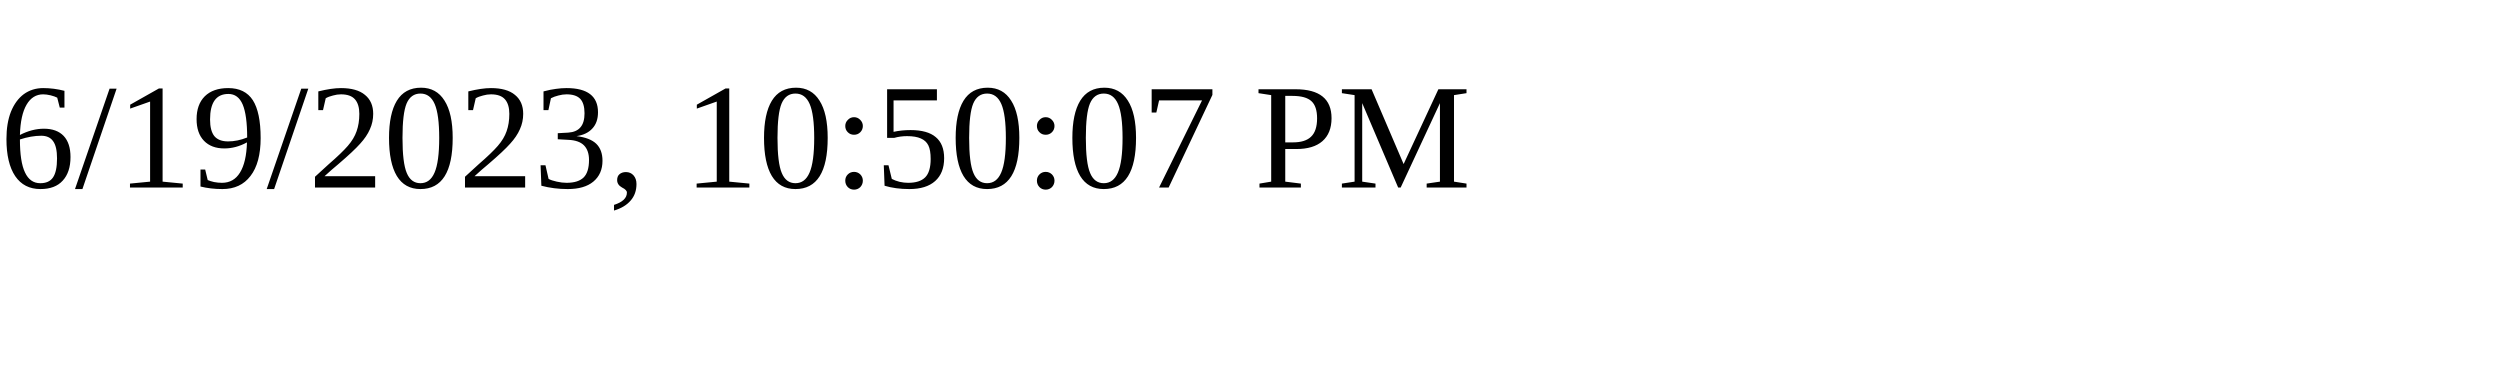
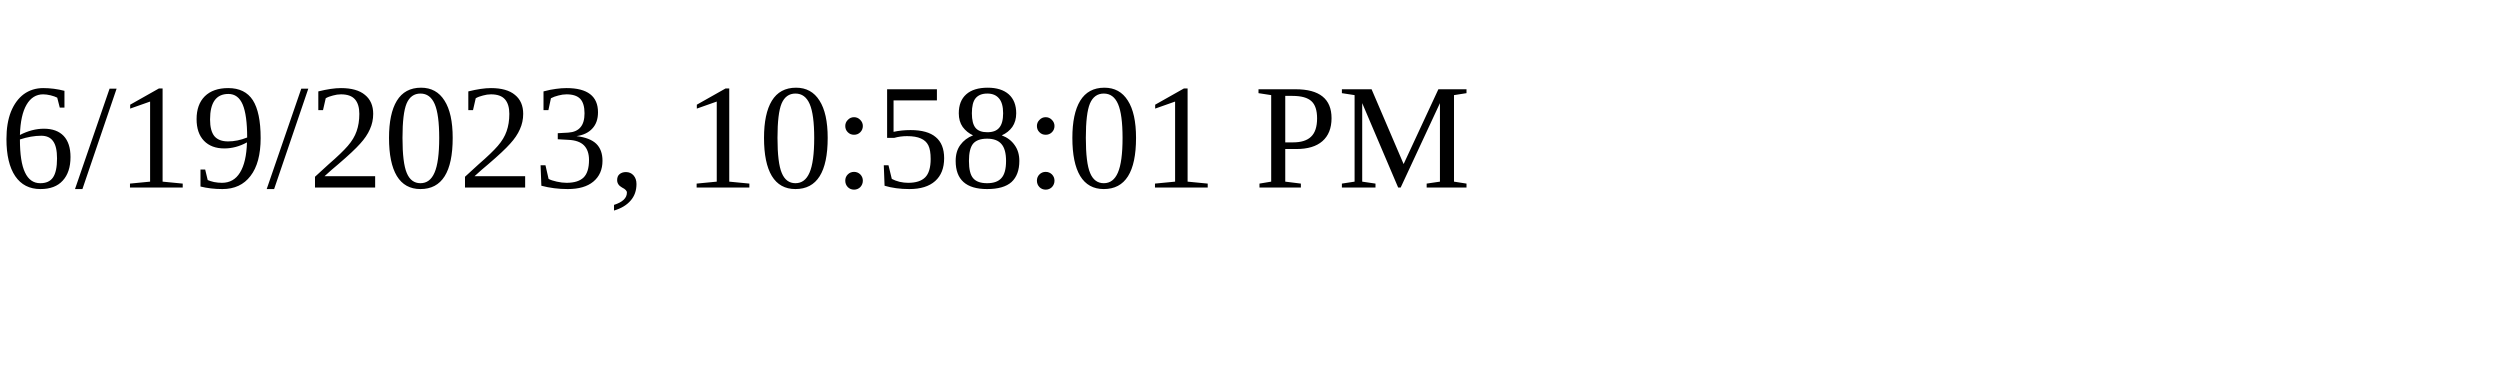
<svg xmlns="http://www.w3.org/2000/svg" height="30" width="200">
-   <text x="0" y="15">6/19/2023, 10:50:07 PM</text>
+   <text x="0" y="15">6/19/2023, 10:58:01 PM</text>
</svg>
